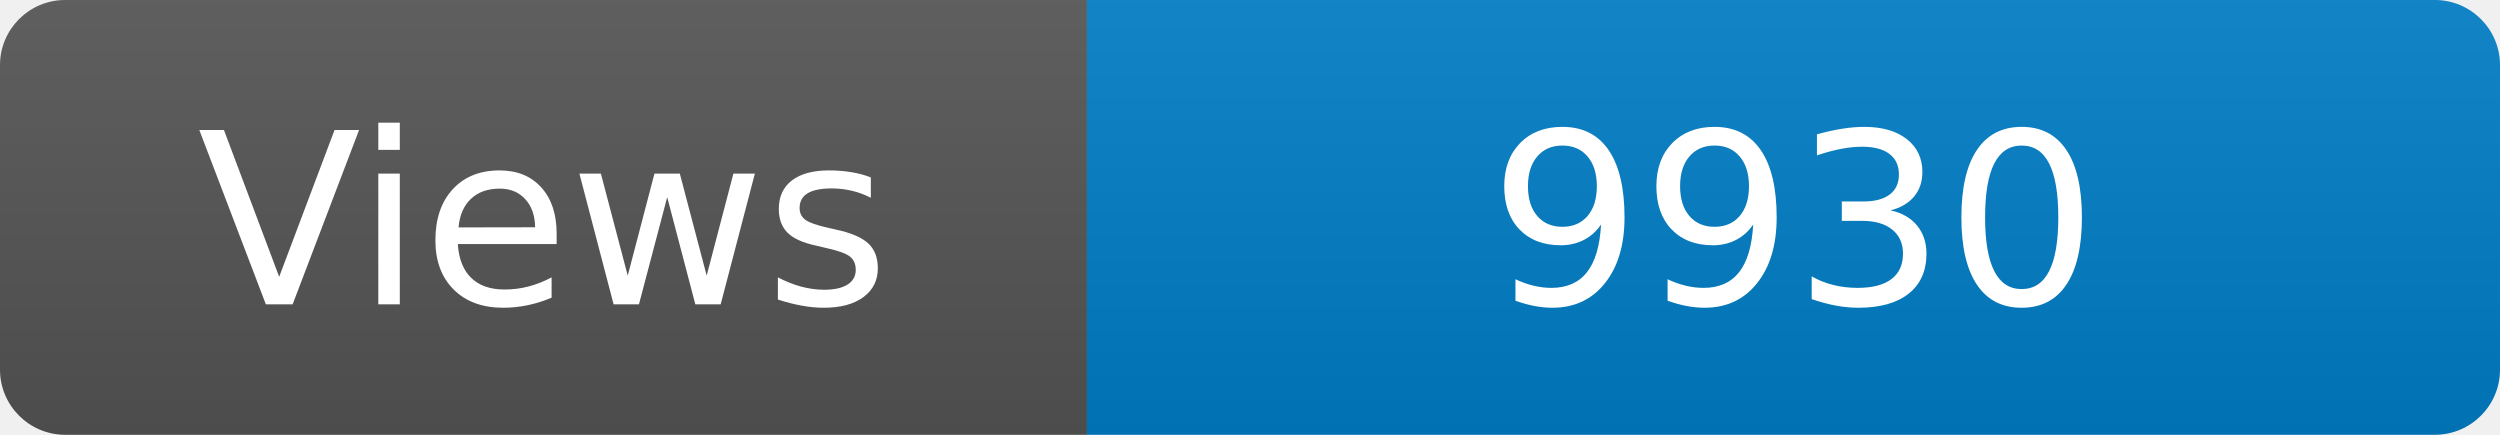
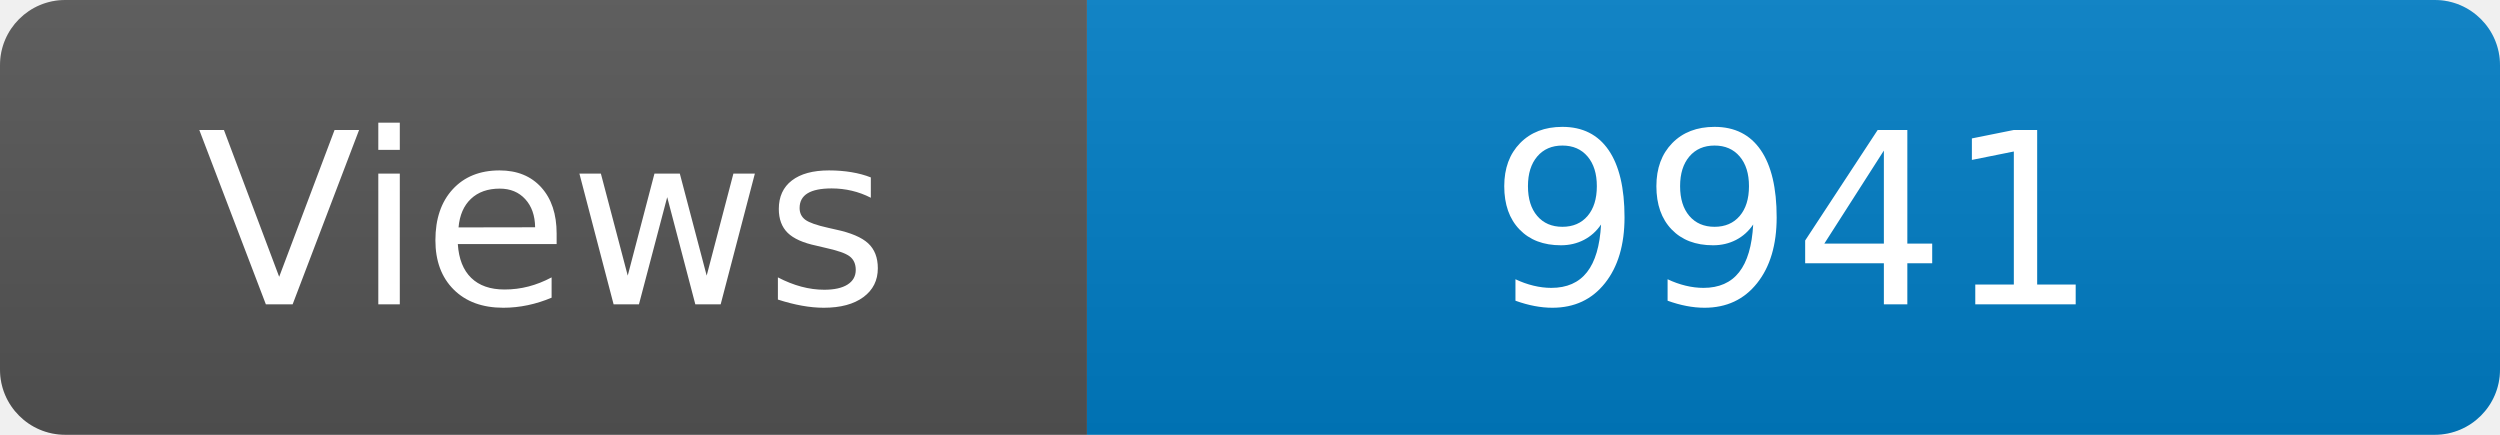
<svg xmlns="http://www.w3.org/2000/svg" width="115" height="20" role="img" aria-label="Maintained?: yes">
  <linearGradient id="s" x2="0" y2="100%">
    <stop offset="0" stop-color="#bbb" stop-opacity=".1" />
    <stop offset="1" stop-opacity=".1" />
  </linearGradient>
  <clipPath id="r">
    <rect width="115" height="20" rx="3" fill="#fff" />
  </clipPath>
  <g clip-path="url(#r)">
    <rect width="50" height="20" fill="#555" />
    <rect x="50" width="160" height="20" fill="#007ec6" />
    <rect width="115" height="20" fill="url(#s)" />
  </g>
  <g fill="#fff" text-anchor="middle" font-family="Verdana,Geneva,DejaVu Sans,sans-serif" font-size="110">
    <text x="250" y="140" transform="scale(.1)" fill="#fff">Views</text>
-     <text x="825" y="140" transform="scale(.1)" fill="#fff">9930</text>
+     <text x="825" y="140" transform="scale(.1)" fill="#fff">9941</text>
  </g>
</svg>
